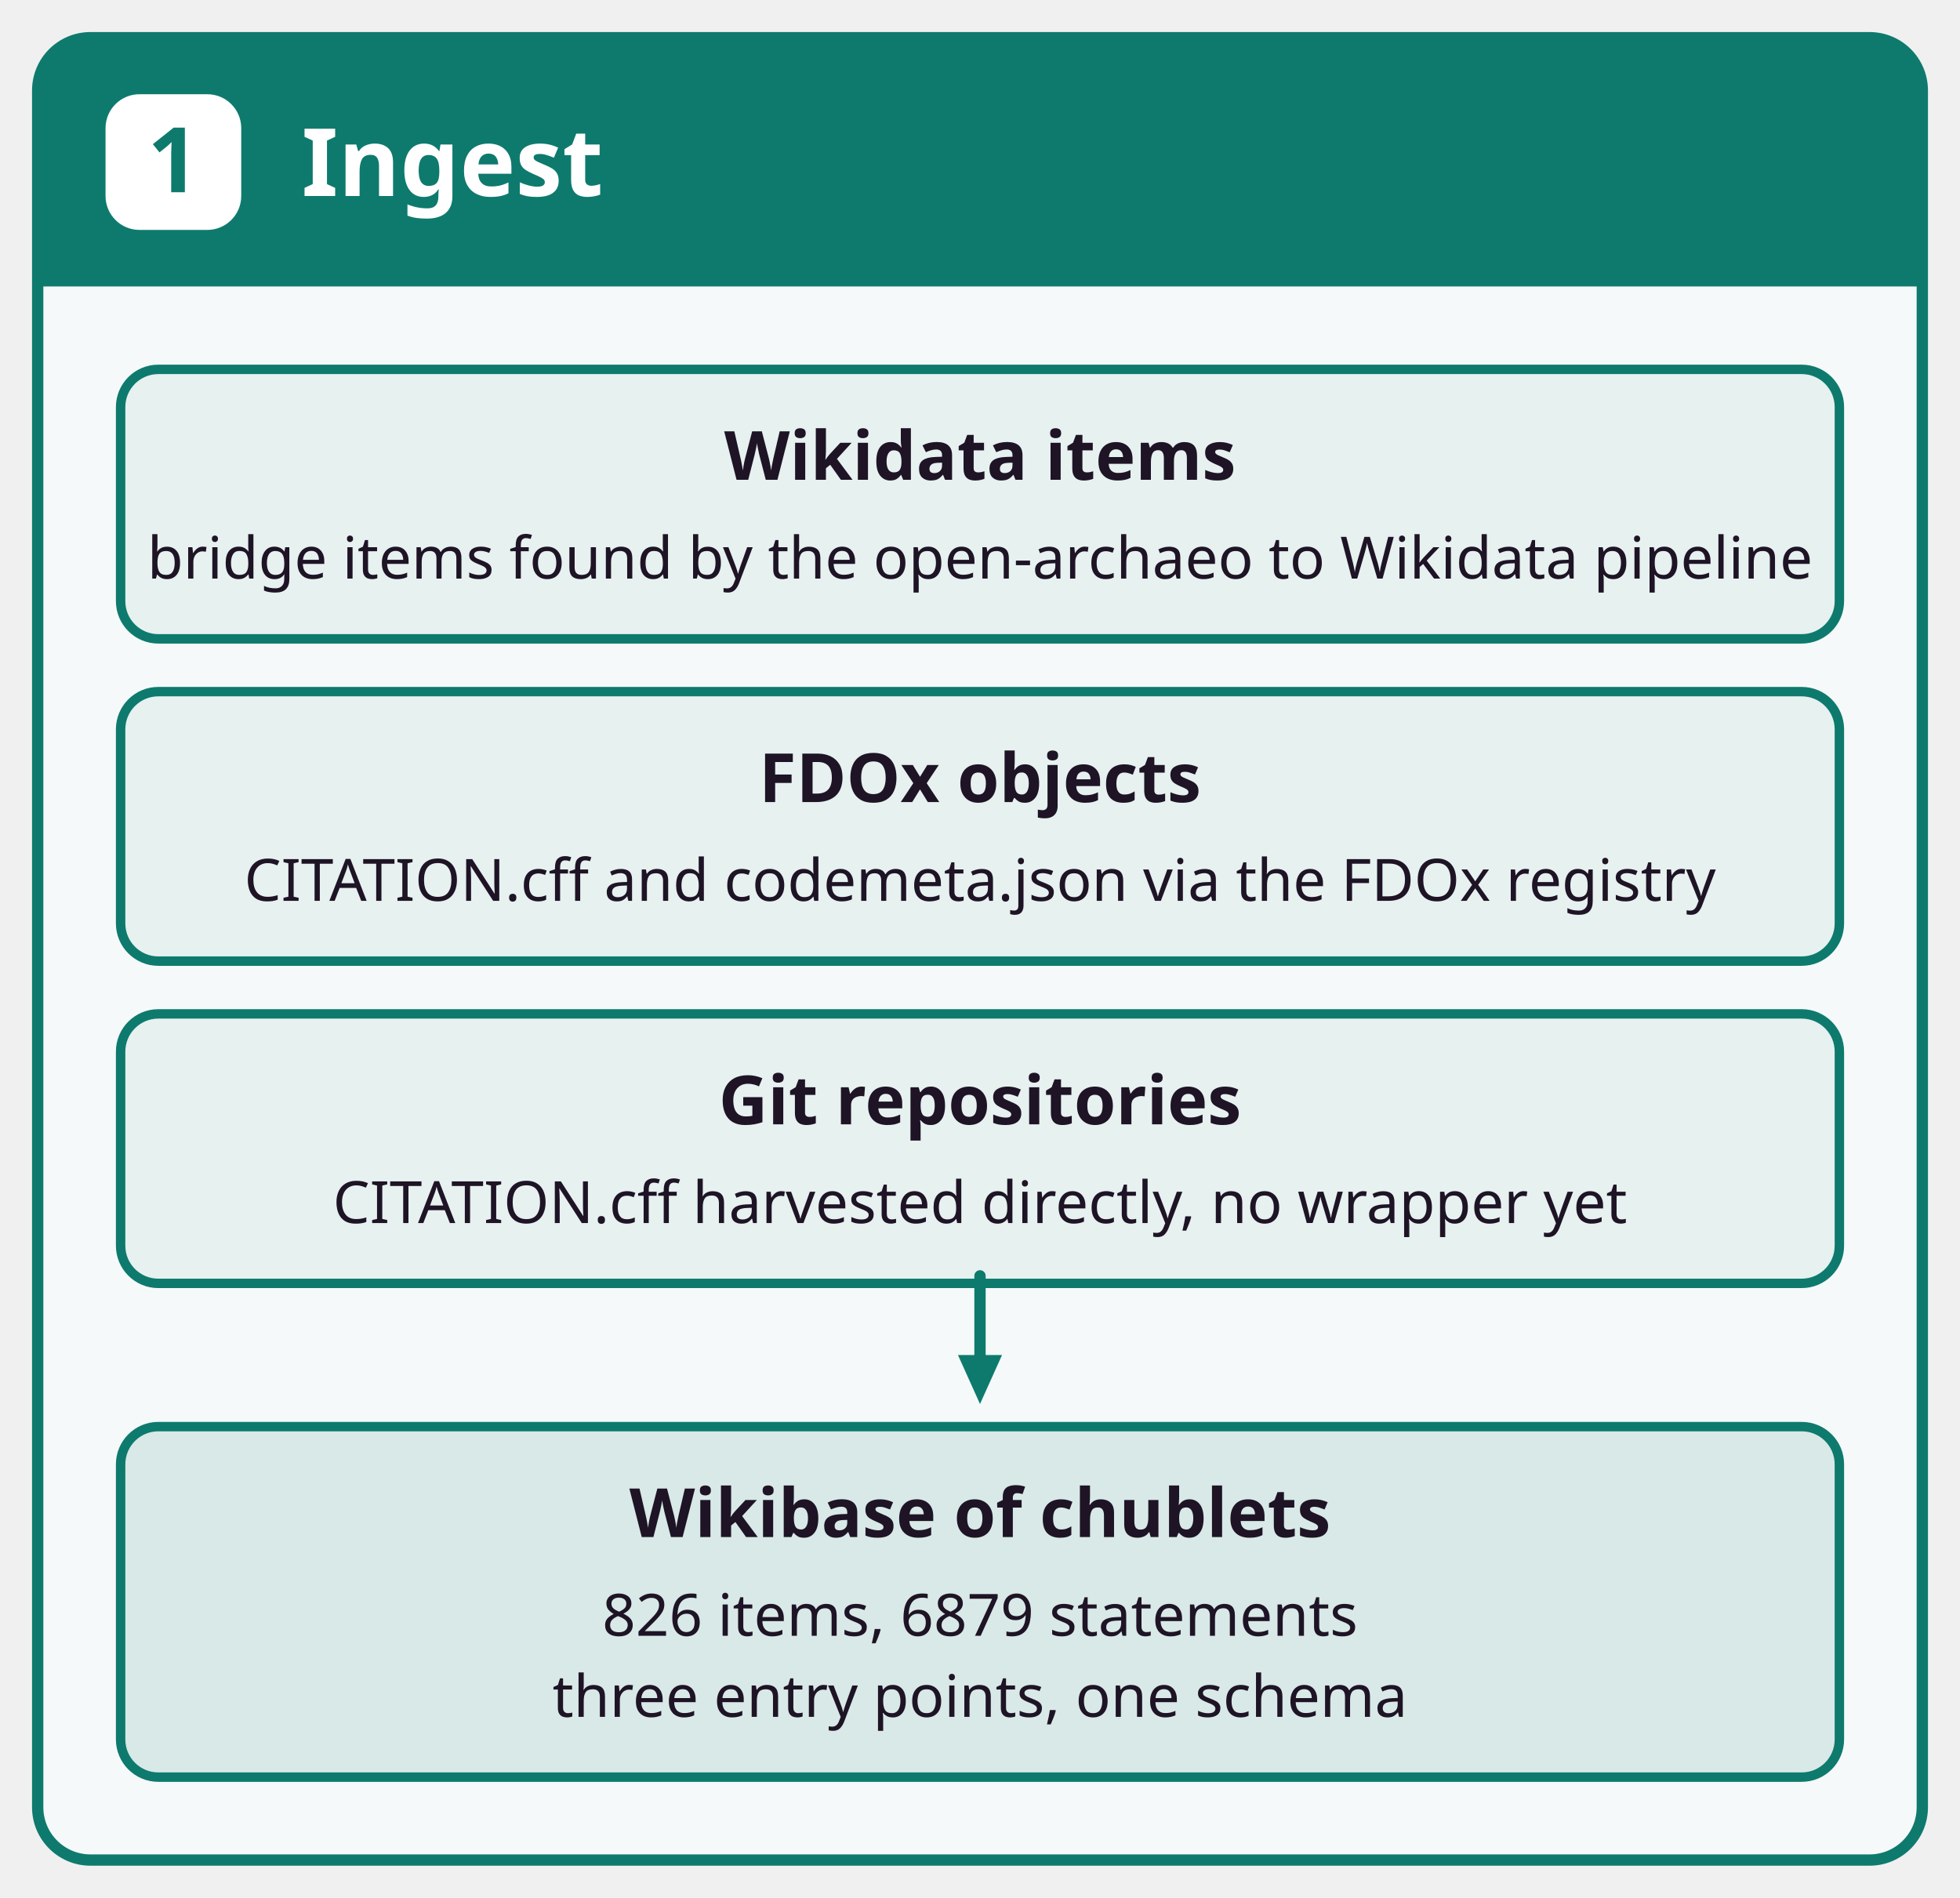
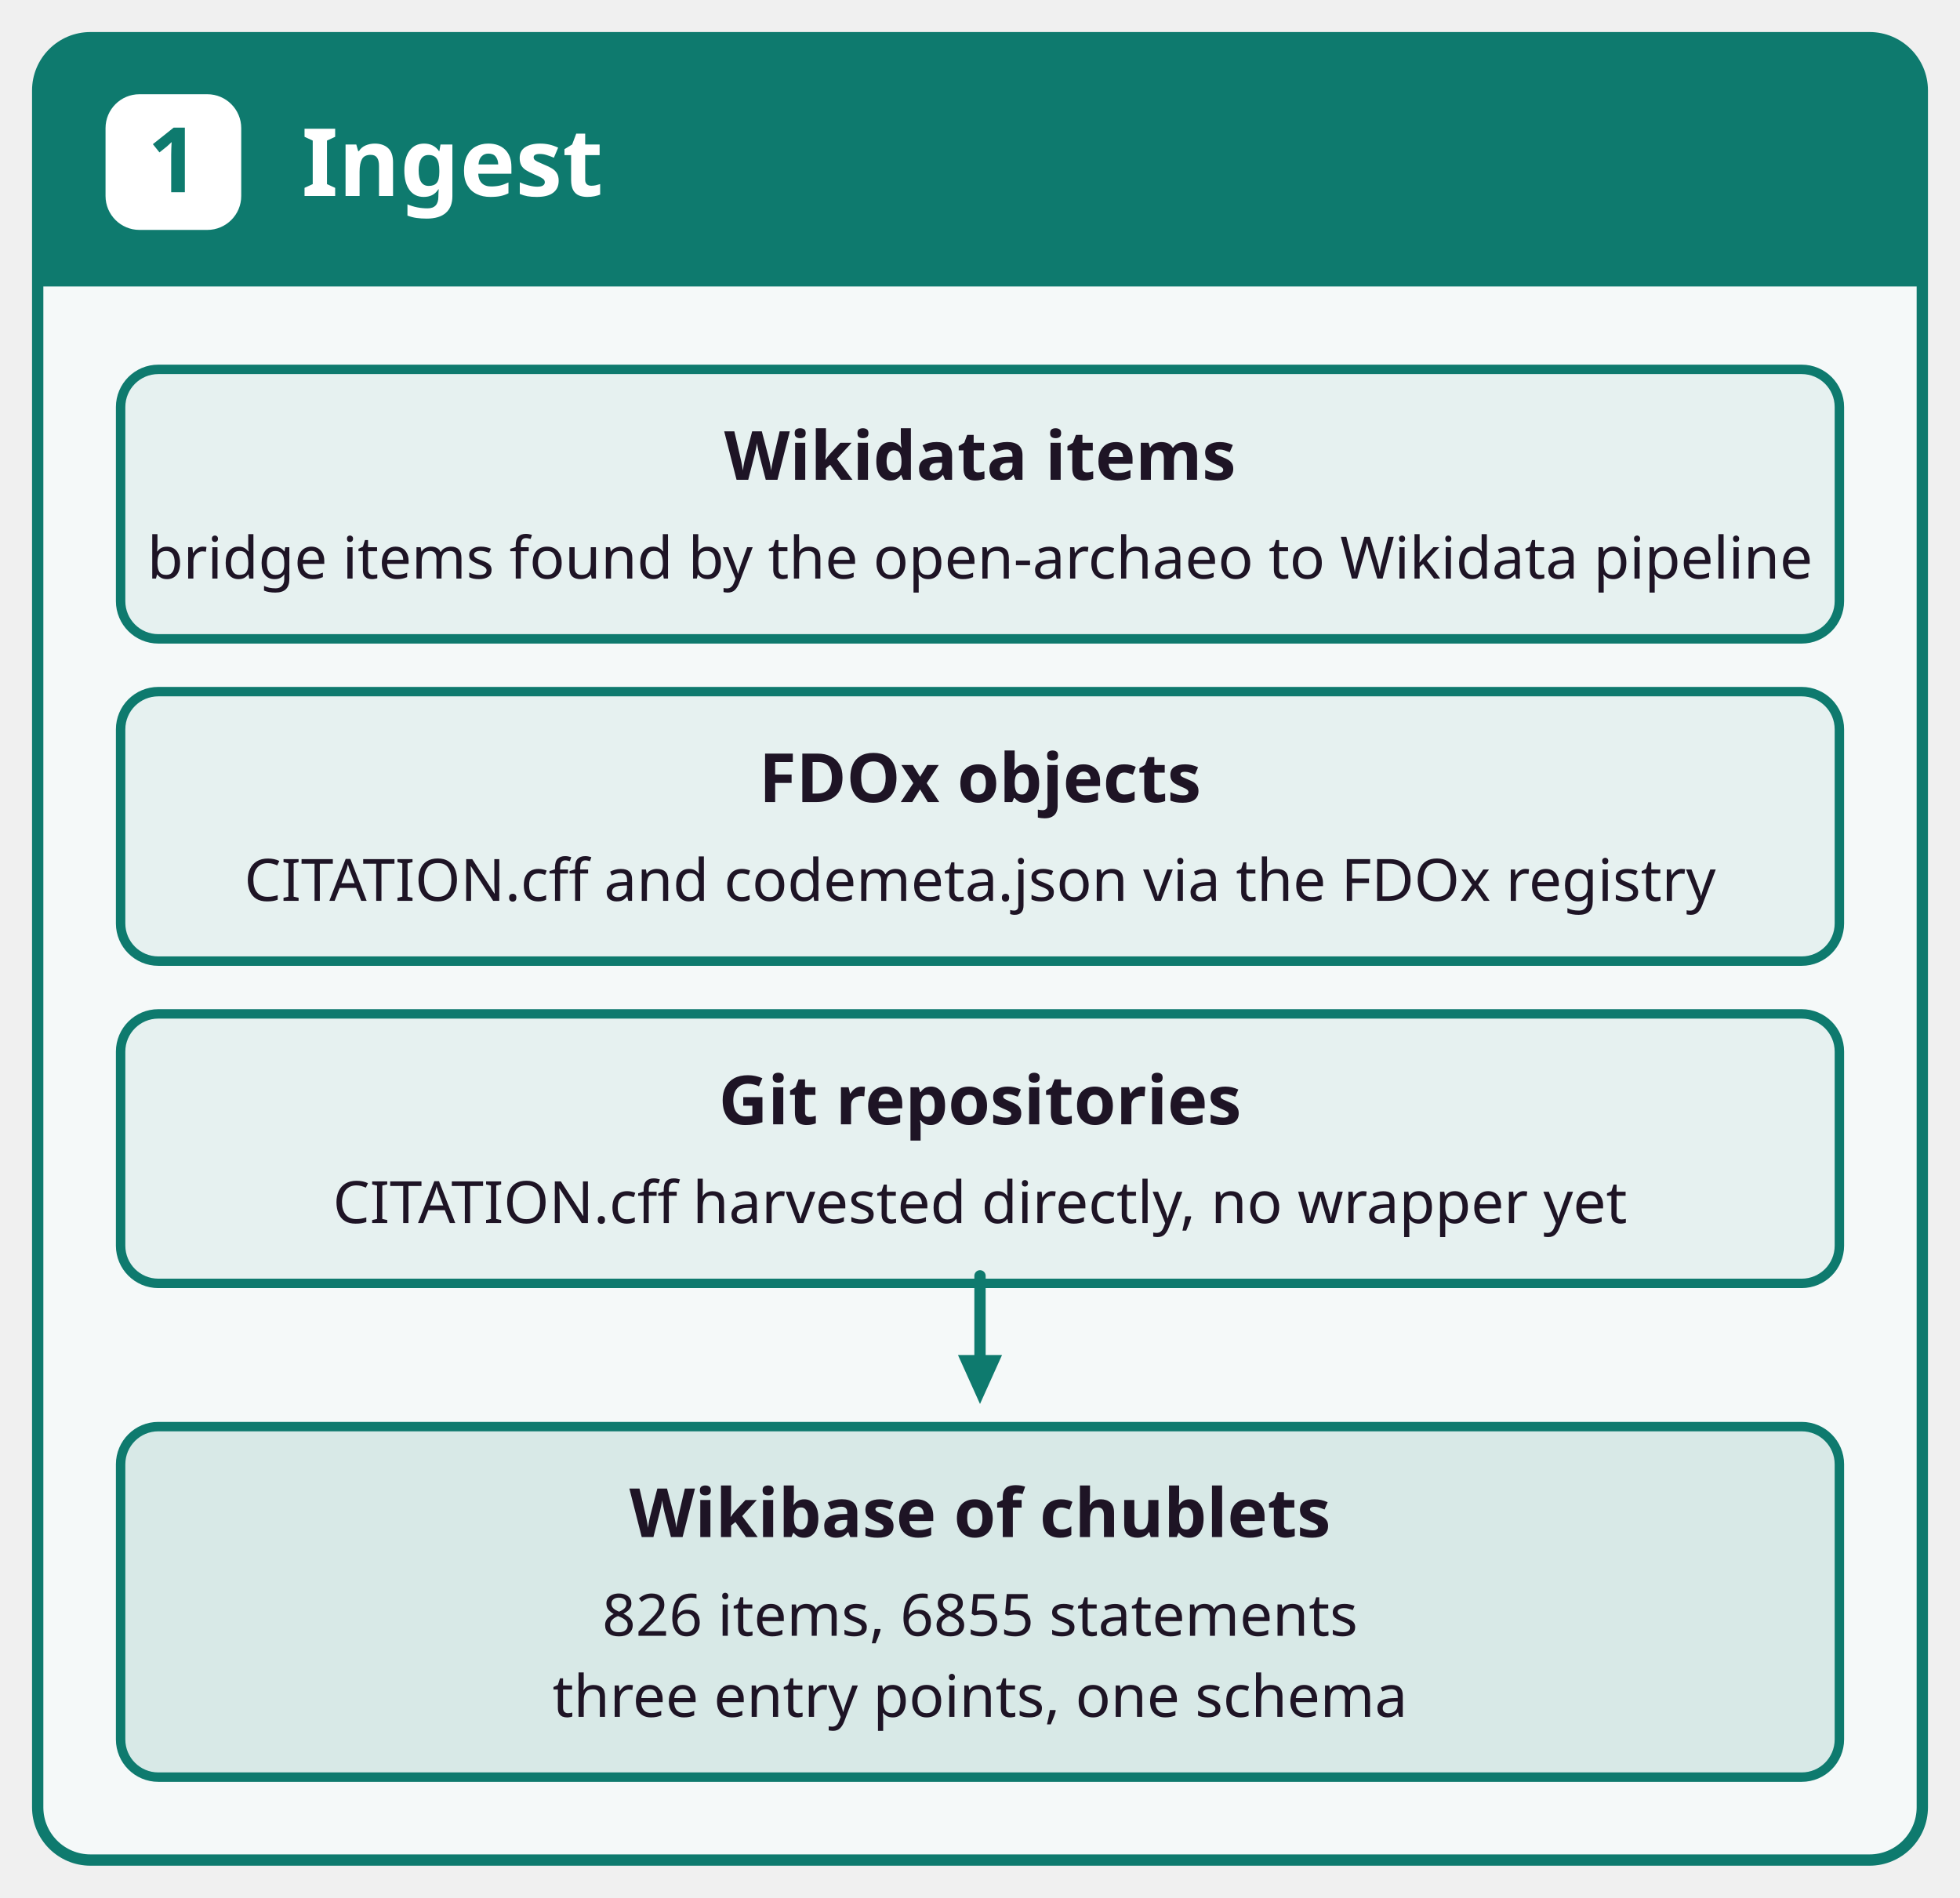
<svg xmlns="http://www.w3.org/2000/svg" width="520" height="503.5" viewBox="0 0 520 503.5">
  <style>@font-face { font-family: "Fira Sans"; src: url("../fonts/FiraSans-Regular.ttf"); font-weight: 400; } @font-face { font-family: "Fira Sans"; src: url("../fonts/FiraSans-Bold.ttf"); font-weight: 700; }</style>
  <g transform="translate(10,10)">
    <rect x="0" y="0" width="500" height="483.5" rx="14" fill="#F5F9F9" stroke="#0E7A6E" stroke-width="3" />
    <path d="M0,66 L0,14 Q0,0 14,0 L486,0 Q500,0 500,14 L500,66 z" fill="#0E7A6E" />
    <rect x="18" y="15" width="36" height="36" rx="9" fill="#ffffff" />
    <text x="36" y="41" font-family="Fira Sans, sans-serif" font-size="24" font-weight="700" fill="#0E7A6E" text-anchor="middle">1</text>
    <text x="70" y="42" font-family="Fira Sans, sans-serif" font-size="25" font-weight="700" fill="#ffffff" text-anchor="start">Ingest</text>
    <g transform="translate(0,66)">
      <rect x="22" y="22" width="456" height="71.5" rx="10" fill="#E6F1F0" stroke="#0E7A6E" stroke-width="2.5" />
      <text x="250" y="51.3" font-family="Fira Sans, sans-serif" font-size="18" font-weight="700" fill="#1E1425" text-anchor="middle">Wikidata items</text>
      <text x="250" y="77.5" font-family="Fira Sans, sans-serif" font-size="15.5" fill="#1E1425" text-anchor="middle">bridge items found by the open-archaeo to Wikidata pipeline</text>
      <rect x="22" y="107.5" width="456" height="71.5" rx="10" fill="#E6F1F0" stroke="#0E7A6E" stroke-width="2.5" />
      <text x="250" y="136.8" font-family="Fira Sans, sans-serif" font-size="18" font-weight="700" fill="#1E1425" text-anchor="middle">FDOx objects</text>
      <text x="250" y="163" font-family="Fira Sans, sans-serif" font-size="15.5" fill="#1E1425" text-anchor="middle">CITATION.cff and codemeta.json via the FDOx registry</text>
      <rect x="22" y="193" width="456" height="71.5" rx="10" fill="#E6F1F0" stroke="#0E7A6E" stroke-width="2.5" />
      <text x="250" y="222.3" font-family="Fira Sans, sans-serif" font-size="18" font-weight="700" fill="#1E1425" text-anchor="middle">Git repositories</text>
      <text x="250" y="248.5" font-family="Fira Sans, sans-serif" font-size="15.5" fill="#1E1425" text-anchor="middle">CITATION.cff harvested directly, no wrapper yet</text>
      <path d="M250,262.5 L250,287.5" fill="none" stroke="#0E7A6E" stroke-width="3" stroke-linejoin="round" stroke-linecap="round" />
      <path d="M250,296.5 L244.15,283.5 L255.85,283.5 z" fill="#0E7A6E" />
      <rect x="22" y="302.5" width="456" height="93" rx="10" fill="#D8E9E7" stroke="#0E7A6E" stroke-width="2.5" />
      <text x="250" y="331.8" font-family="Fira Sans, sans-serif" font-size="18" font-weight="700" fill="#1E1425" text-anchor="middle">Wikibase of chublets</text>
-       <text x="250" y="358" font-family="Fira Sans, sans-serif" font-size="15.5" fill="#1E1425" text-anchor="middle">826 items, 6879 statements</text>
+       <text x="250" y="358" font-family="Fira Sans, sans-serif" font-size="15.5" fill="#1E1425" text-anchor="middle">826 items, 6855 statements</text>
      <text x="250" y="379.5" font-family="Fira Sans, sans-serif" font-size="15.5" fill="#1E1425" text-anchor="middle">three entry points, one schema</text>
    </g>
  </g>
</svg>
